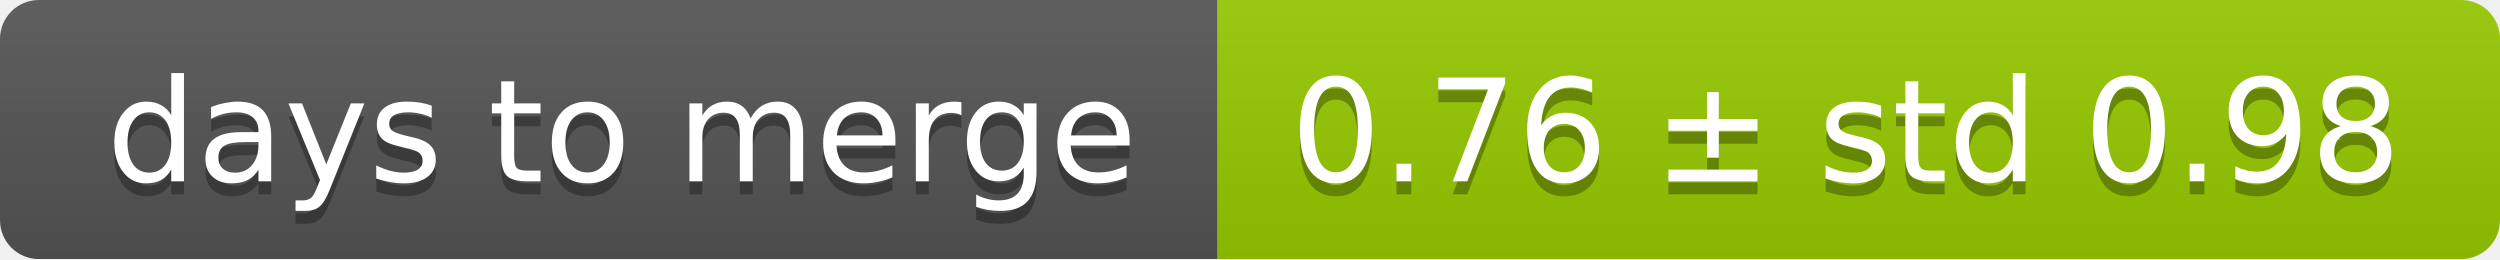
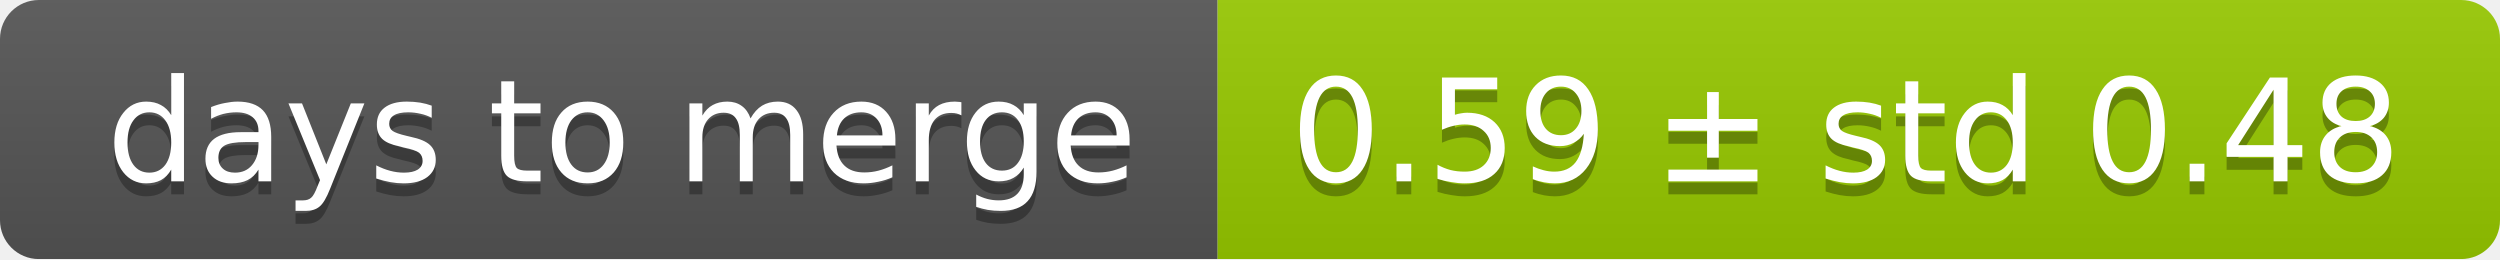
<svg xmlns="http://www.w3.org/2000/svg" width="193" height="20">
  <linearGradient id="smooth" x2="0" y2="100%">
    <stop offset="0" stop-color="#bbb" stop-opacity=".1" />
    <stop offset="1" stop-opacity=".1" />
  </linearGradient>
  <mask id="round">
    <rect width="193" height="20" rx="3" fill="#fff" />
  </mask>
  <g mask="url(#round)">
    <rect width="94" height="20" fill="#555" />
    <rect x="94" width="99" height="20" fill="#97ca00" />
    <rect width="193" height="20" fill="url(#smooth)" />
  </g>
  <g fill="#fff" text-anchor="middle" font-family="DejaVu Sans,Verdana,Geneva,sans-serif" font-size="11">
    <text x="48" y="15" fill="#010101" fill-opacity=".3">days to merge</text>
    <text x="48" y="14">days to merge</text>
-     <text x="142.5" y="15" fill="#010101" fill-opacity=".3">0.76 ± std 0.98</text>
-     <text x="142.5" y="14">0.76 ± std 0.98</text>
+     <text x="142.5" y="15" fill="#010101" fill-opacity=".3">0.59 ± std 0.48</text>
+     <text x="142.5" y="14">0.59 ± std 0.48</text>
  </g>
</svg>
